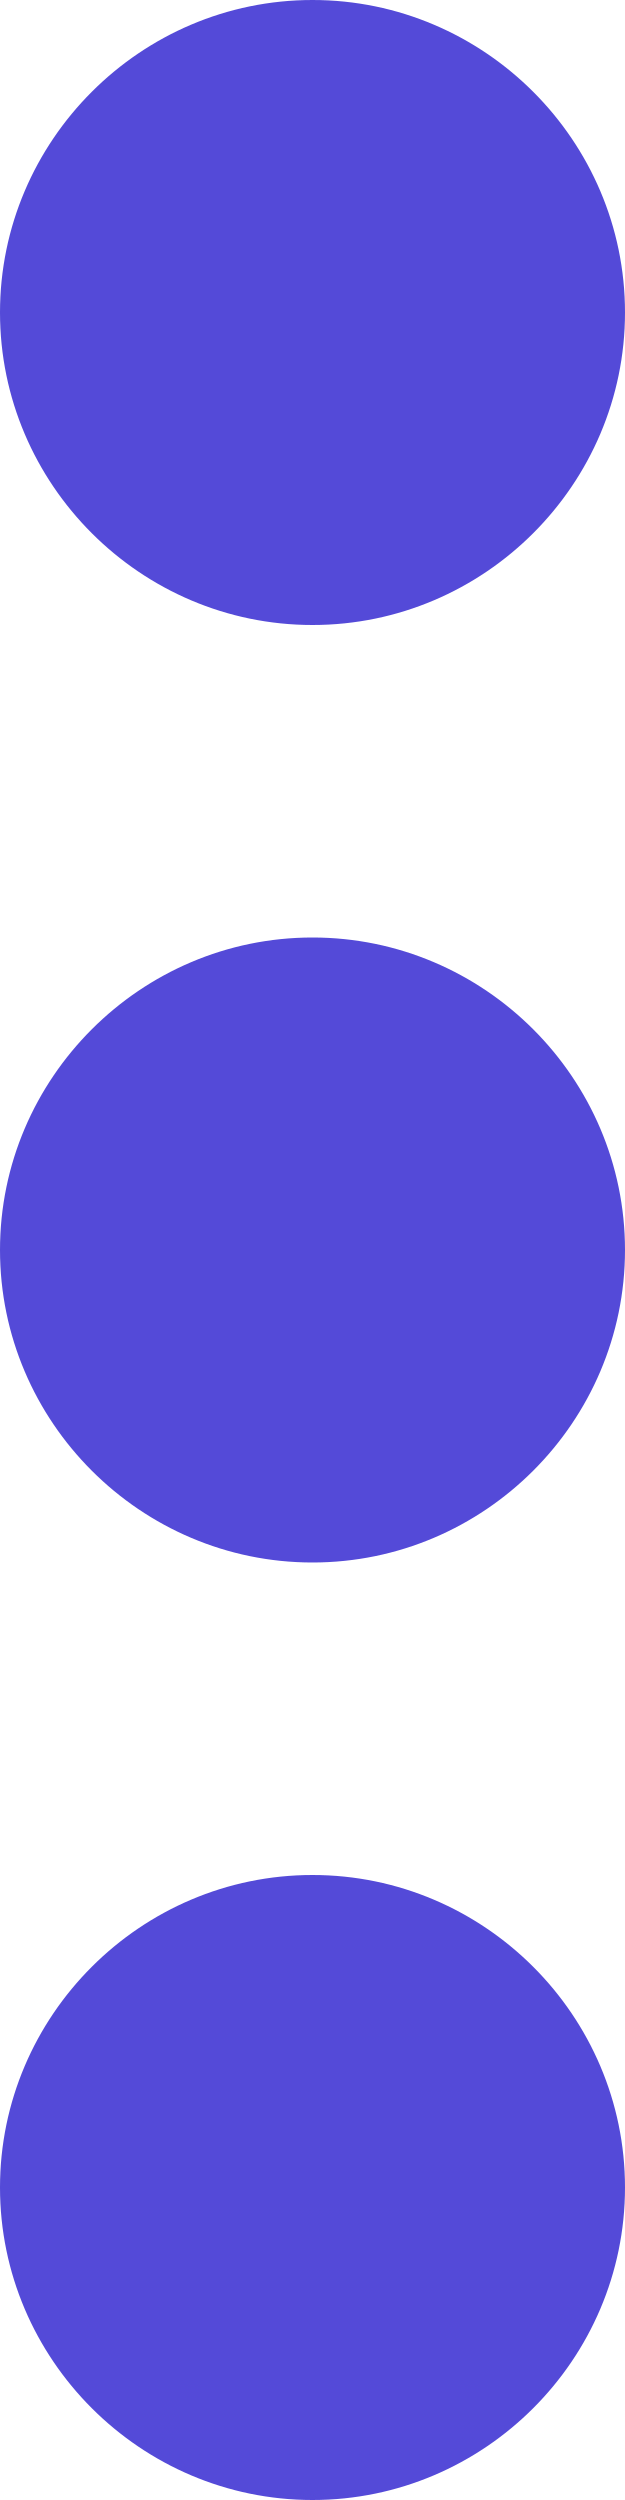
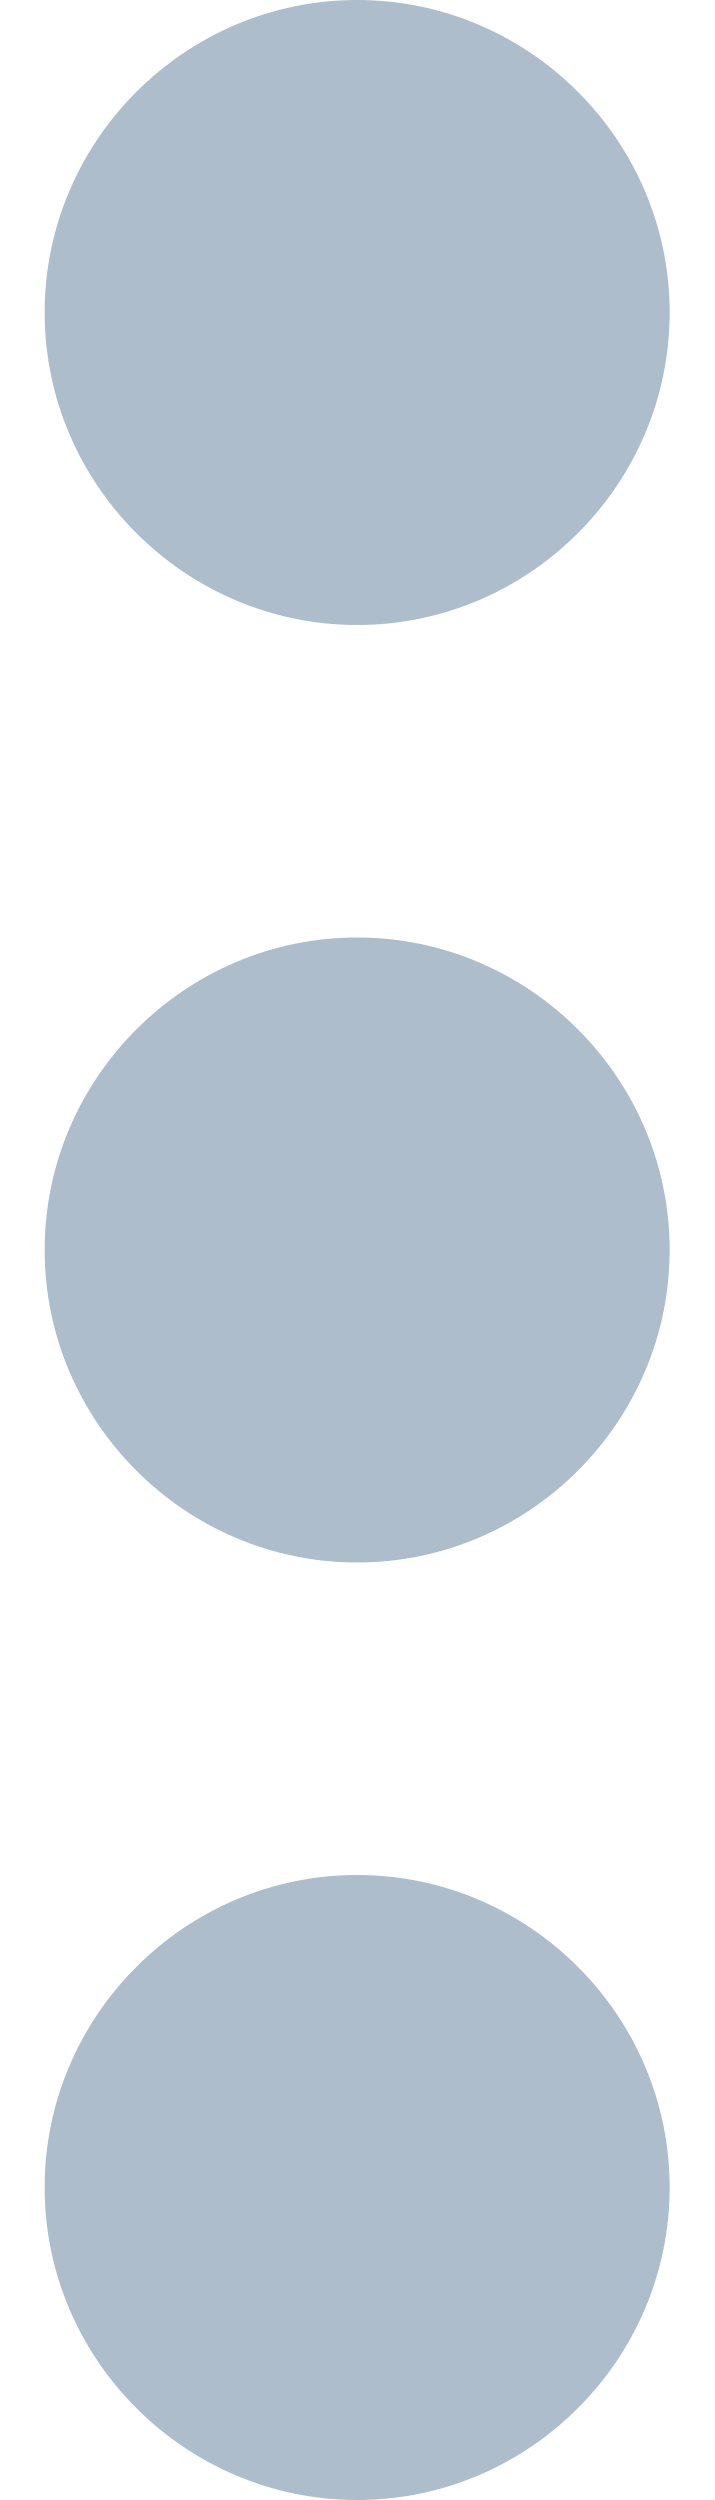
- <svg xmlns="http://www.w3.org/2000/svg" width="4" height="16" viewBox="0 0 4 16" fill="none">
-   <path d="M2 4C3.1 4 4 3.1 4 2C4 0.9 3.1 0 2 0C0.9 0 0 0.9 0 2C0 3.1 0.9 4 2 4ZM2 6C0.9 6 0 6.9 0 8C0 9.1 0.9 10 2 10C3.1 10 4 9.1 4 8C4 6.9 3.1 6 2 6ZM2 12C0.9 12 0 12.9 0 14C0 15.1 0.9 16 2 16C3.1 16 4 15.1 4 14C4 12.9 3.1 12 2 12Z" fill="#544AD8" />
+ <svg xmlns="http://www.w3.org/2000/svg" width="4" height="14" viewBox="0 0 4 16" fill="none">
+   <path d="M2 4C3.1 4 4 3.1 4 2C4 0.9 3.1 0 2 0C0.9 0 0 0.9 0 2C0 3.1 0.9 4 2 4ZM2 6C0.9 6 0 6.9 0 8C0 9.1 0.9 10 2 10C3.1 10 4 9.1 4 8C4 6.9 3.1 6 2 6ZM2 12C0.9 12 0 12.9 0 14C0 15.1 0.9 16 2 16C3.1 16 4 15.1 4 14C4 12.9 3.1 12 2 12Z" fill="#adbdcc" />
</svg>
